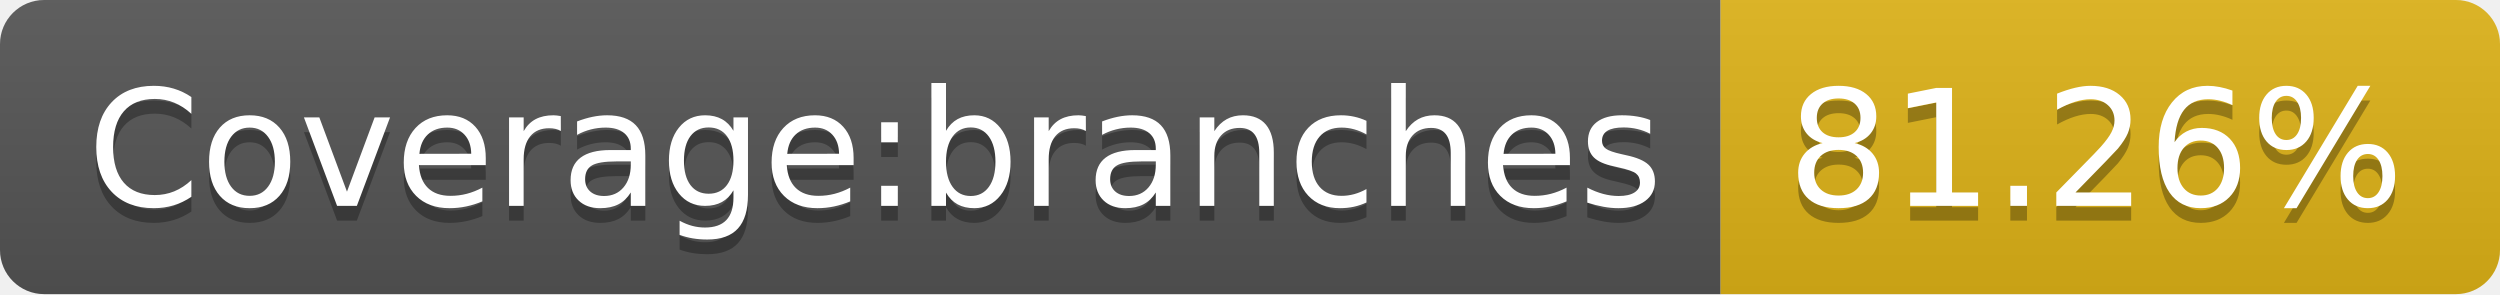
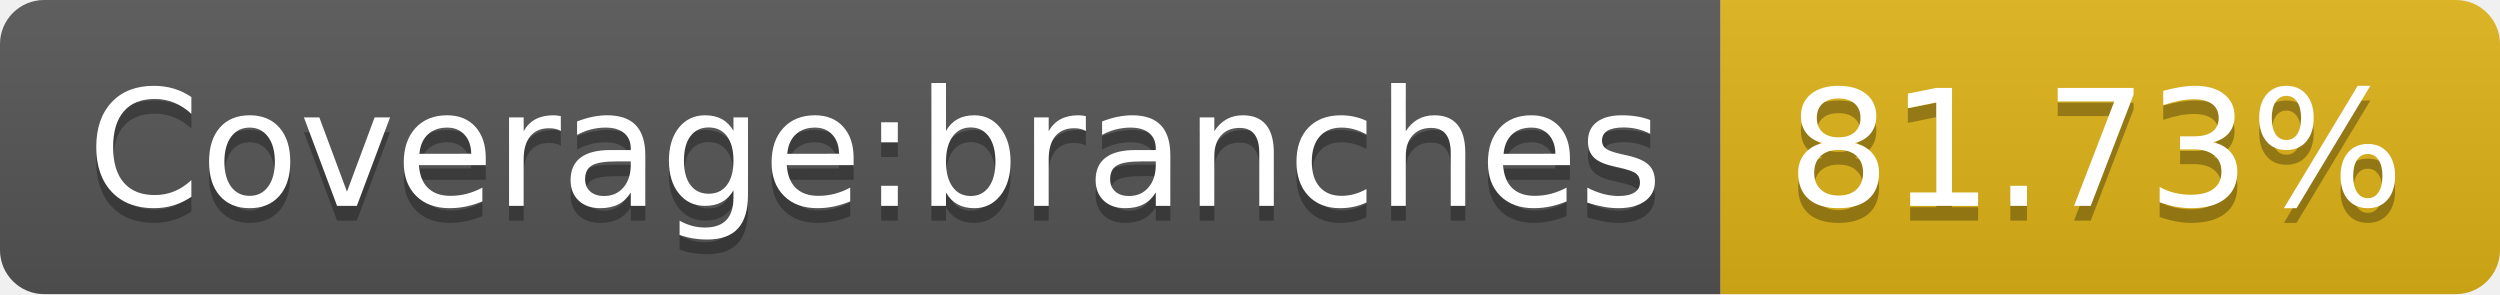
- <svg xmlns="http://www.w3.org/2000/svg" width="170" height="20" role="img" aria-label="Coverage:branches: 81.26%">
+ <svg xmlns="http://www.w3.org/2000/svg" width="170" height="20" role="img" aria-label="Coverage:branches: 81.73%">
  <linearGradient id="s" x2="0" y2="100%">
    <stop offset="0" stop-color="#bbb" stop-opacity=".1" />
    <stop offset="1" stop-opacity=".1" />
  </linearGradient>
  <clipPath id="r">
    <rect width="170" height="20" rx="3" fill="#fff" />
  </clipPath>
  <g clip-path="url(#r)">
    <rect width="117" height="20" fill="#555" />
    <rect x="117" width="53" height="20" fill="#dfb317" />
    <rect width="170" height="20" fill="url(#s)" />
  </g>
  <g fill="#fff" text-anchor="middle" font-family="Verdana,Geneva,DejaVu Sans,sans-serif" text-rendering="geometricPrecision" font-size="110">
    <text aria-hidden="true" x="595" y="150" fill="#010101" fill-opacity=".3" transform="scale(.1)" textLength="1070">Coverage:branches</text>
    <text x="595" y="140" transform="scale(.1)" fill="#fff" textLength="1070">Coverage:branches</text>
-     <text aria-hidden="true" x="1425" y="150" fill="#010101" fill-opacity=".3" transform="scale(.1)" textLength="430">81.26%</text>
-     <text x="1425" y="140" transform="scale(.1)" fill="#fff" textLength="430">81.26%</text>
+     <text aria-hidden="true" x="1425" y="150" fill="#010101" fill-opacity=".3" transform="scale(.1)" textLength="430">81.73%</text>
+     <text x="1425" y="140" transform="scale(.1)" fill="#fff" textLength="430">81.73%</text>
  </g>
</svg>
